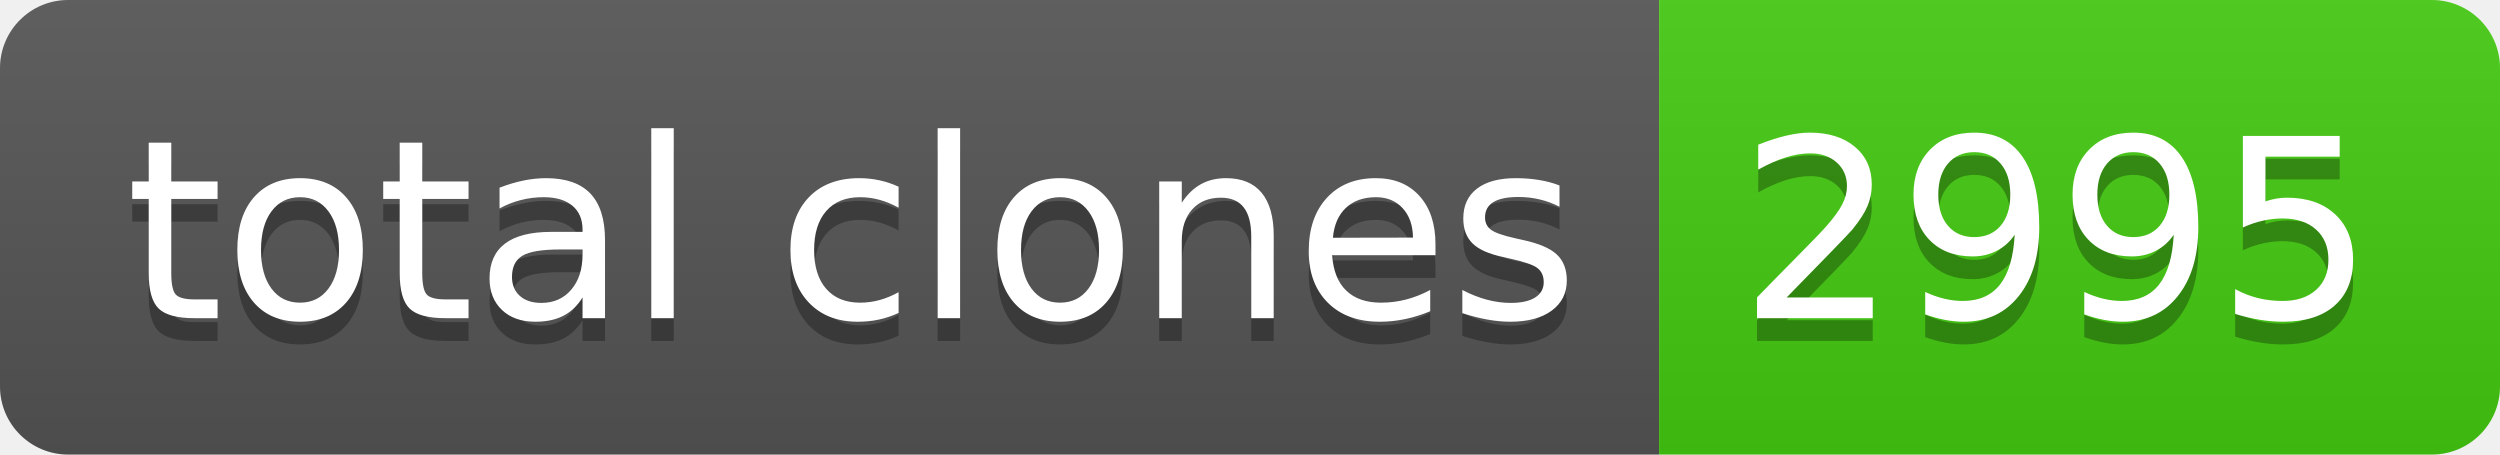
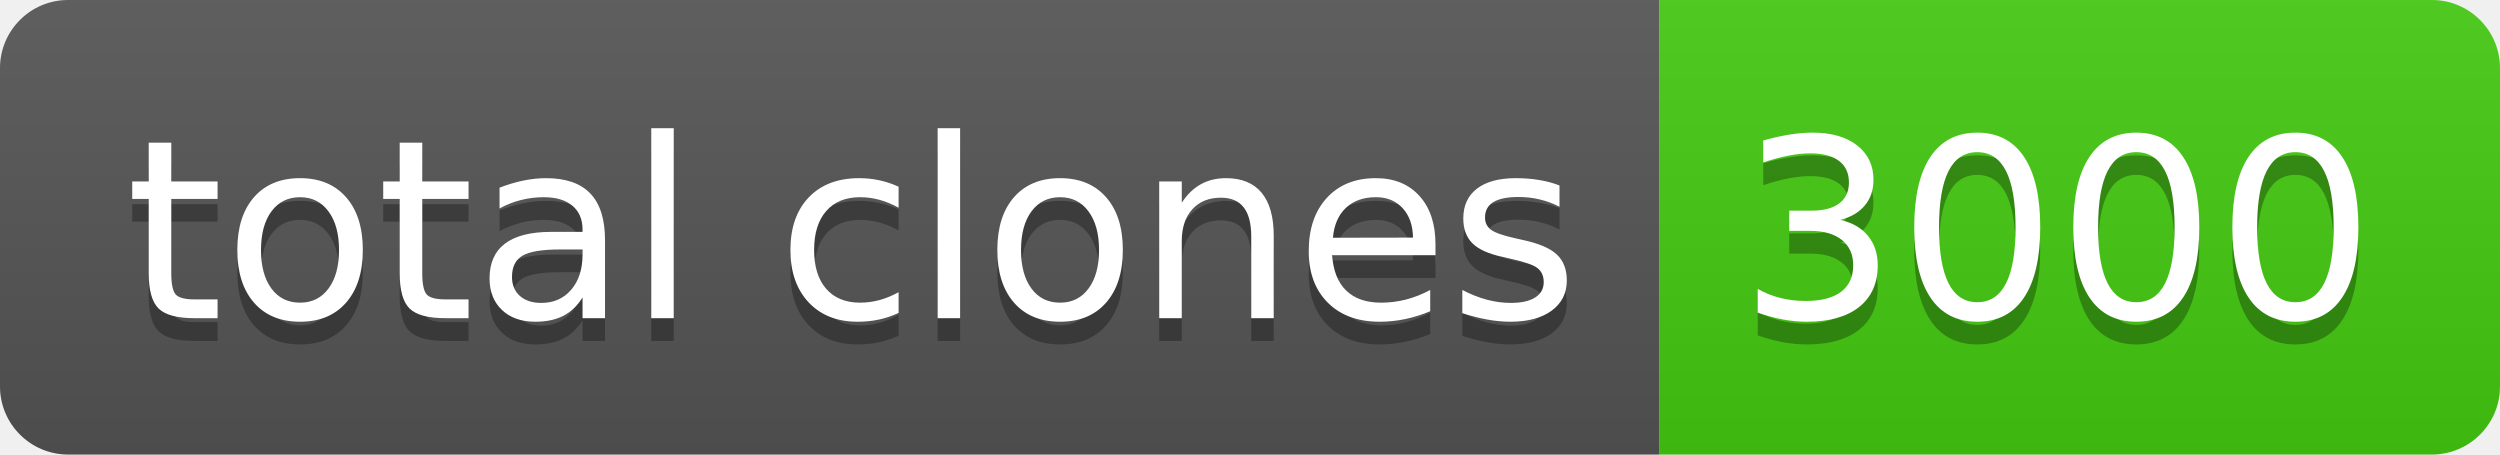
- <svg xmlns="http://www.w3.org/2000/svg" width="110" height="20" role="img" aria-label="total clones: 2995">
+ <svg xmlns="http://www.w3.org/2000/svg" width="110" height="20" role="img" aria-label="total clones: 3000">
  <linearGradient id="s" x2="0" y2="100%">
    <stop offset="0" stop-color="#bbb" stop-opacity=".1" />
    <stop offset="1" stop-opacity=".1" />
  </linearGradient>
  <clipPath id="r">
    <rect width="110" height="20" rx="3" fill="#fff" />
  </clipPath>
  <g clip-path="url(#r)">
    <rect width="73" height="20" fill="#555" />
    <rect x="73" width="37" height="20" fill="#4c1" />
    <rect width="110" height="20" fill="url(#s)" />
  </g>
  <g fill="#fff" text-anchor="middle" font-family="Verdana,Geneva,DejaVu Sans,sans-serif" text-rendering="geometricPrecision" font-size="110">
    <text aria-hidden="true" x="375" y="150" fill="#010101" fill-opacity=".3" transform="scale(.1)" textLength="630">total clones</text>
    <text x="375" y="140" transform="scale(.1)" fill="#fff" textLength="630">total clones</text>
-     <text aria-hidden="true" x="905" y="150" fill="#010101" fill-opacity=".3" transform="scale(.1)" textLength="270">2995</text>
-     <text x="905" y="140" transform="scale(.1)" fill="#fff" textLength="270">2995</text>
+     <text aria-hidden="true" x="905" y="150" fill="#010101" fill-opacity=".3" transform="scale(.1)" textLength="270">3000</text>
+     <text x="905" y="140" transform="scale(.1)" fill="#fff" textLength="270">3000</text>
  </g>
</svg>
